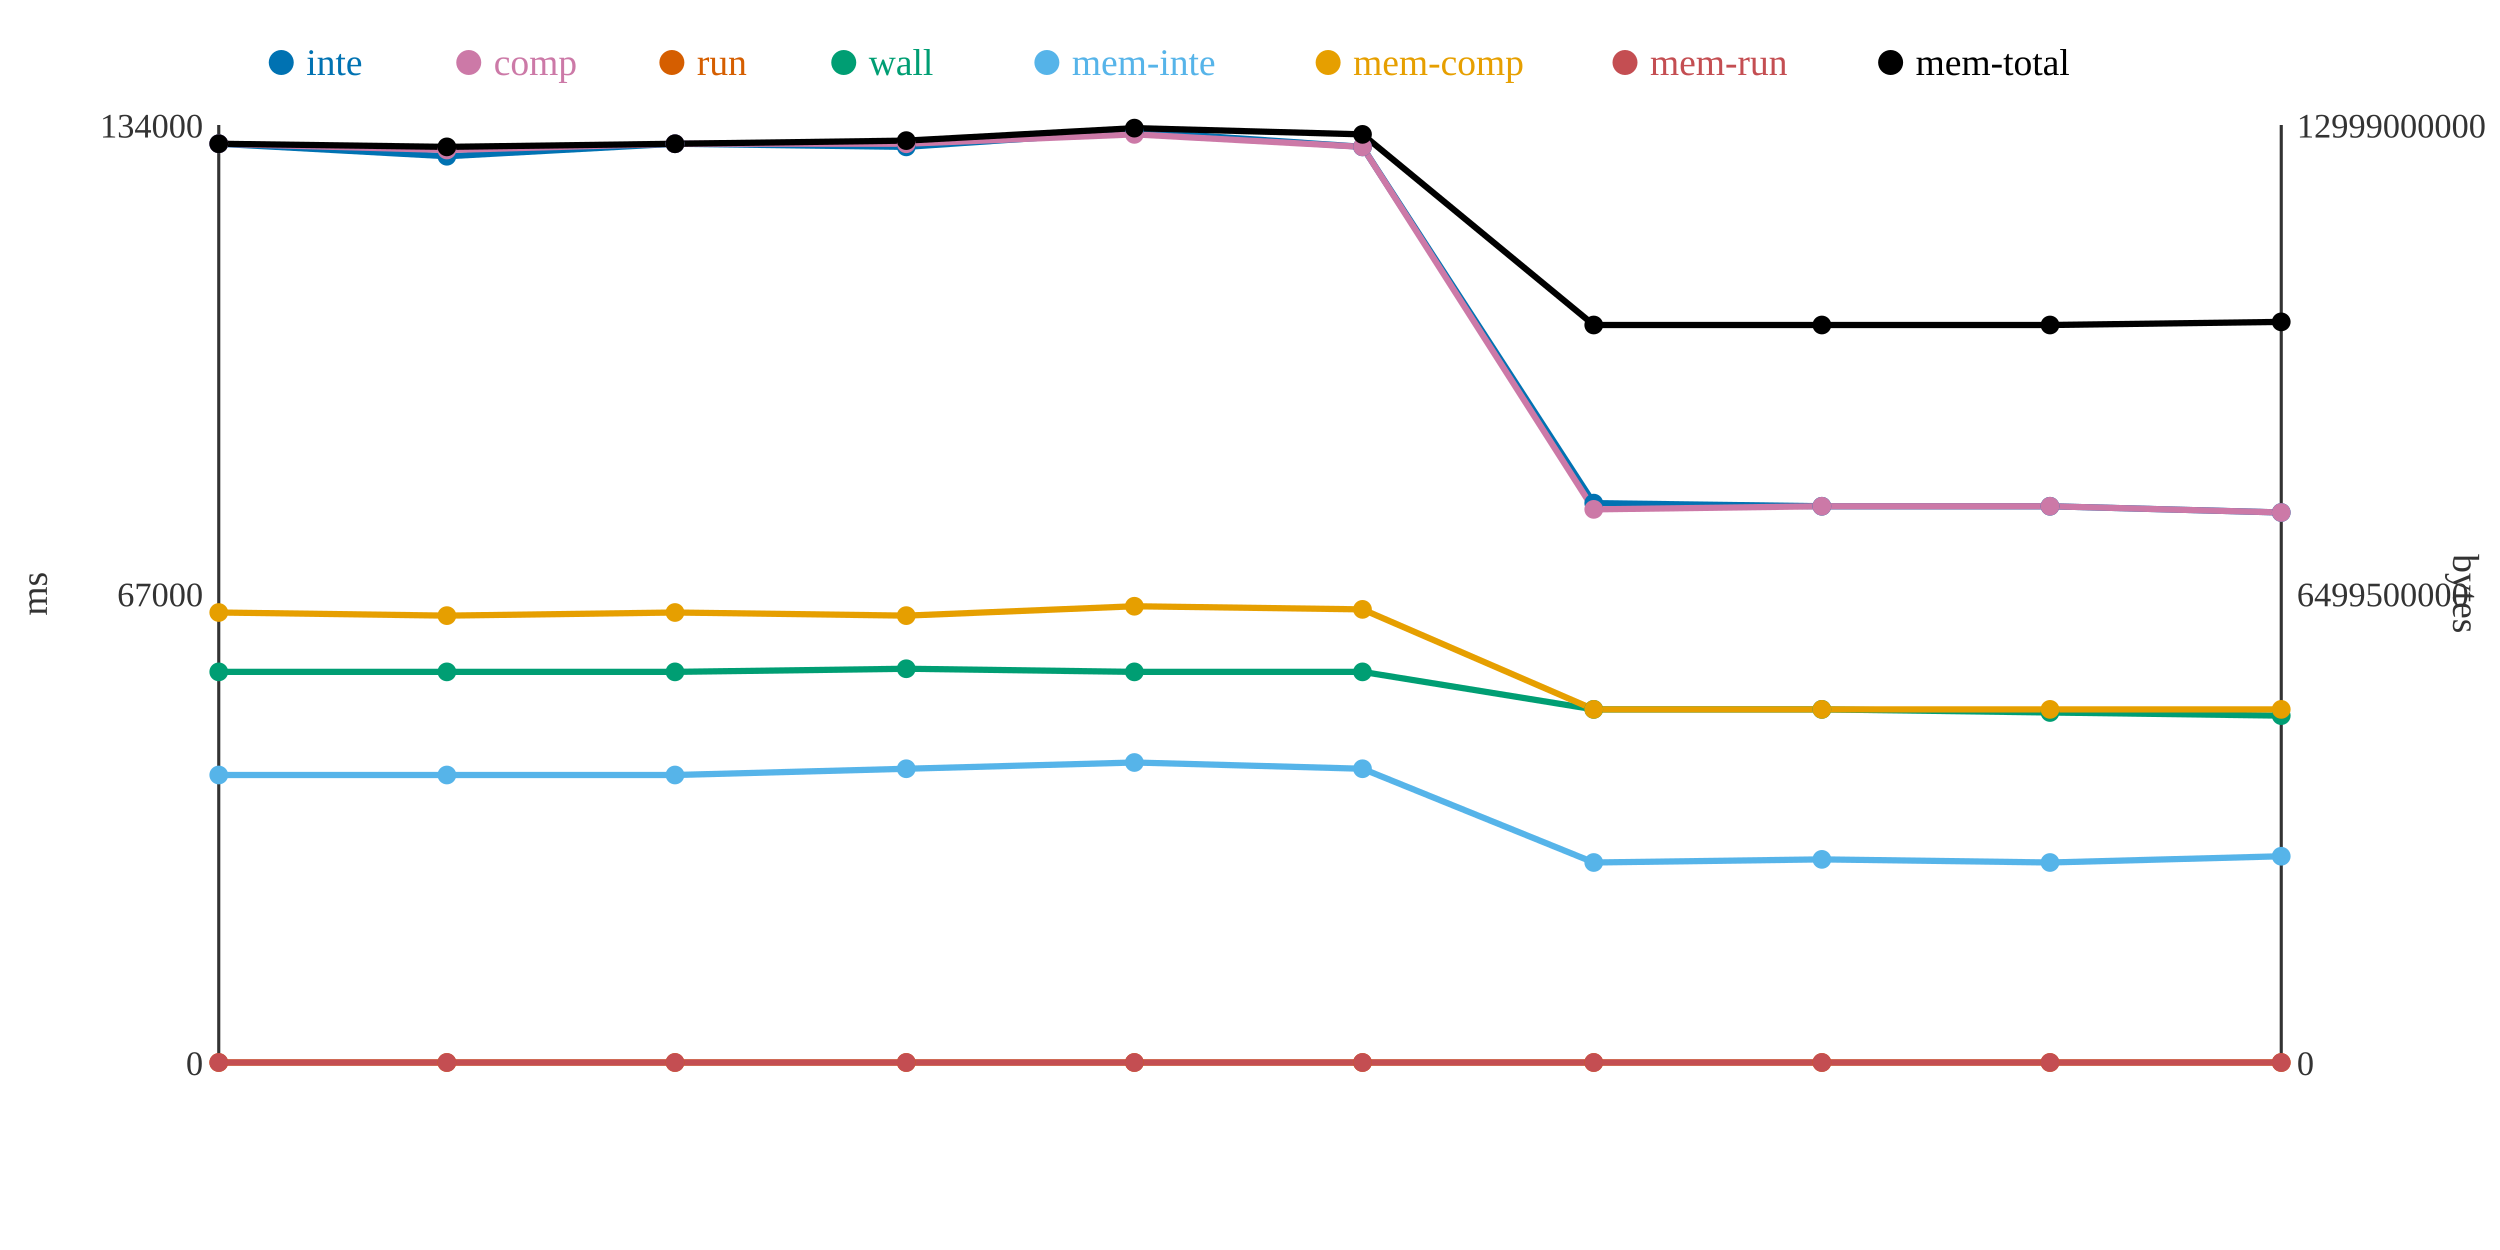
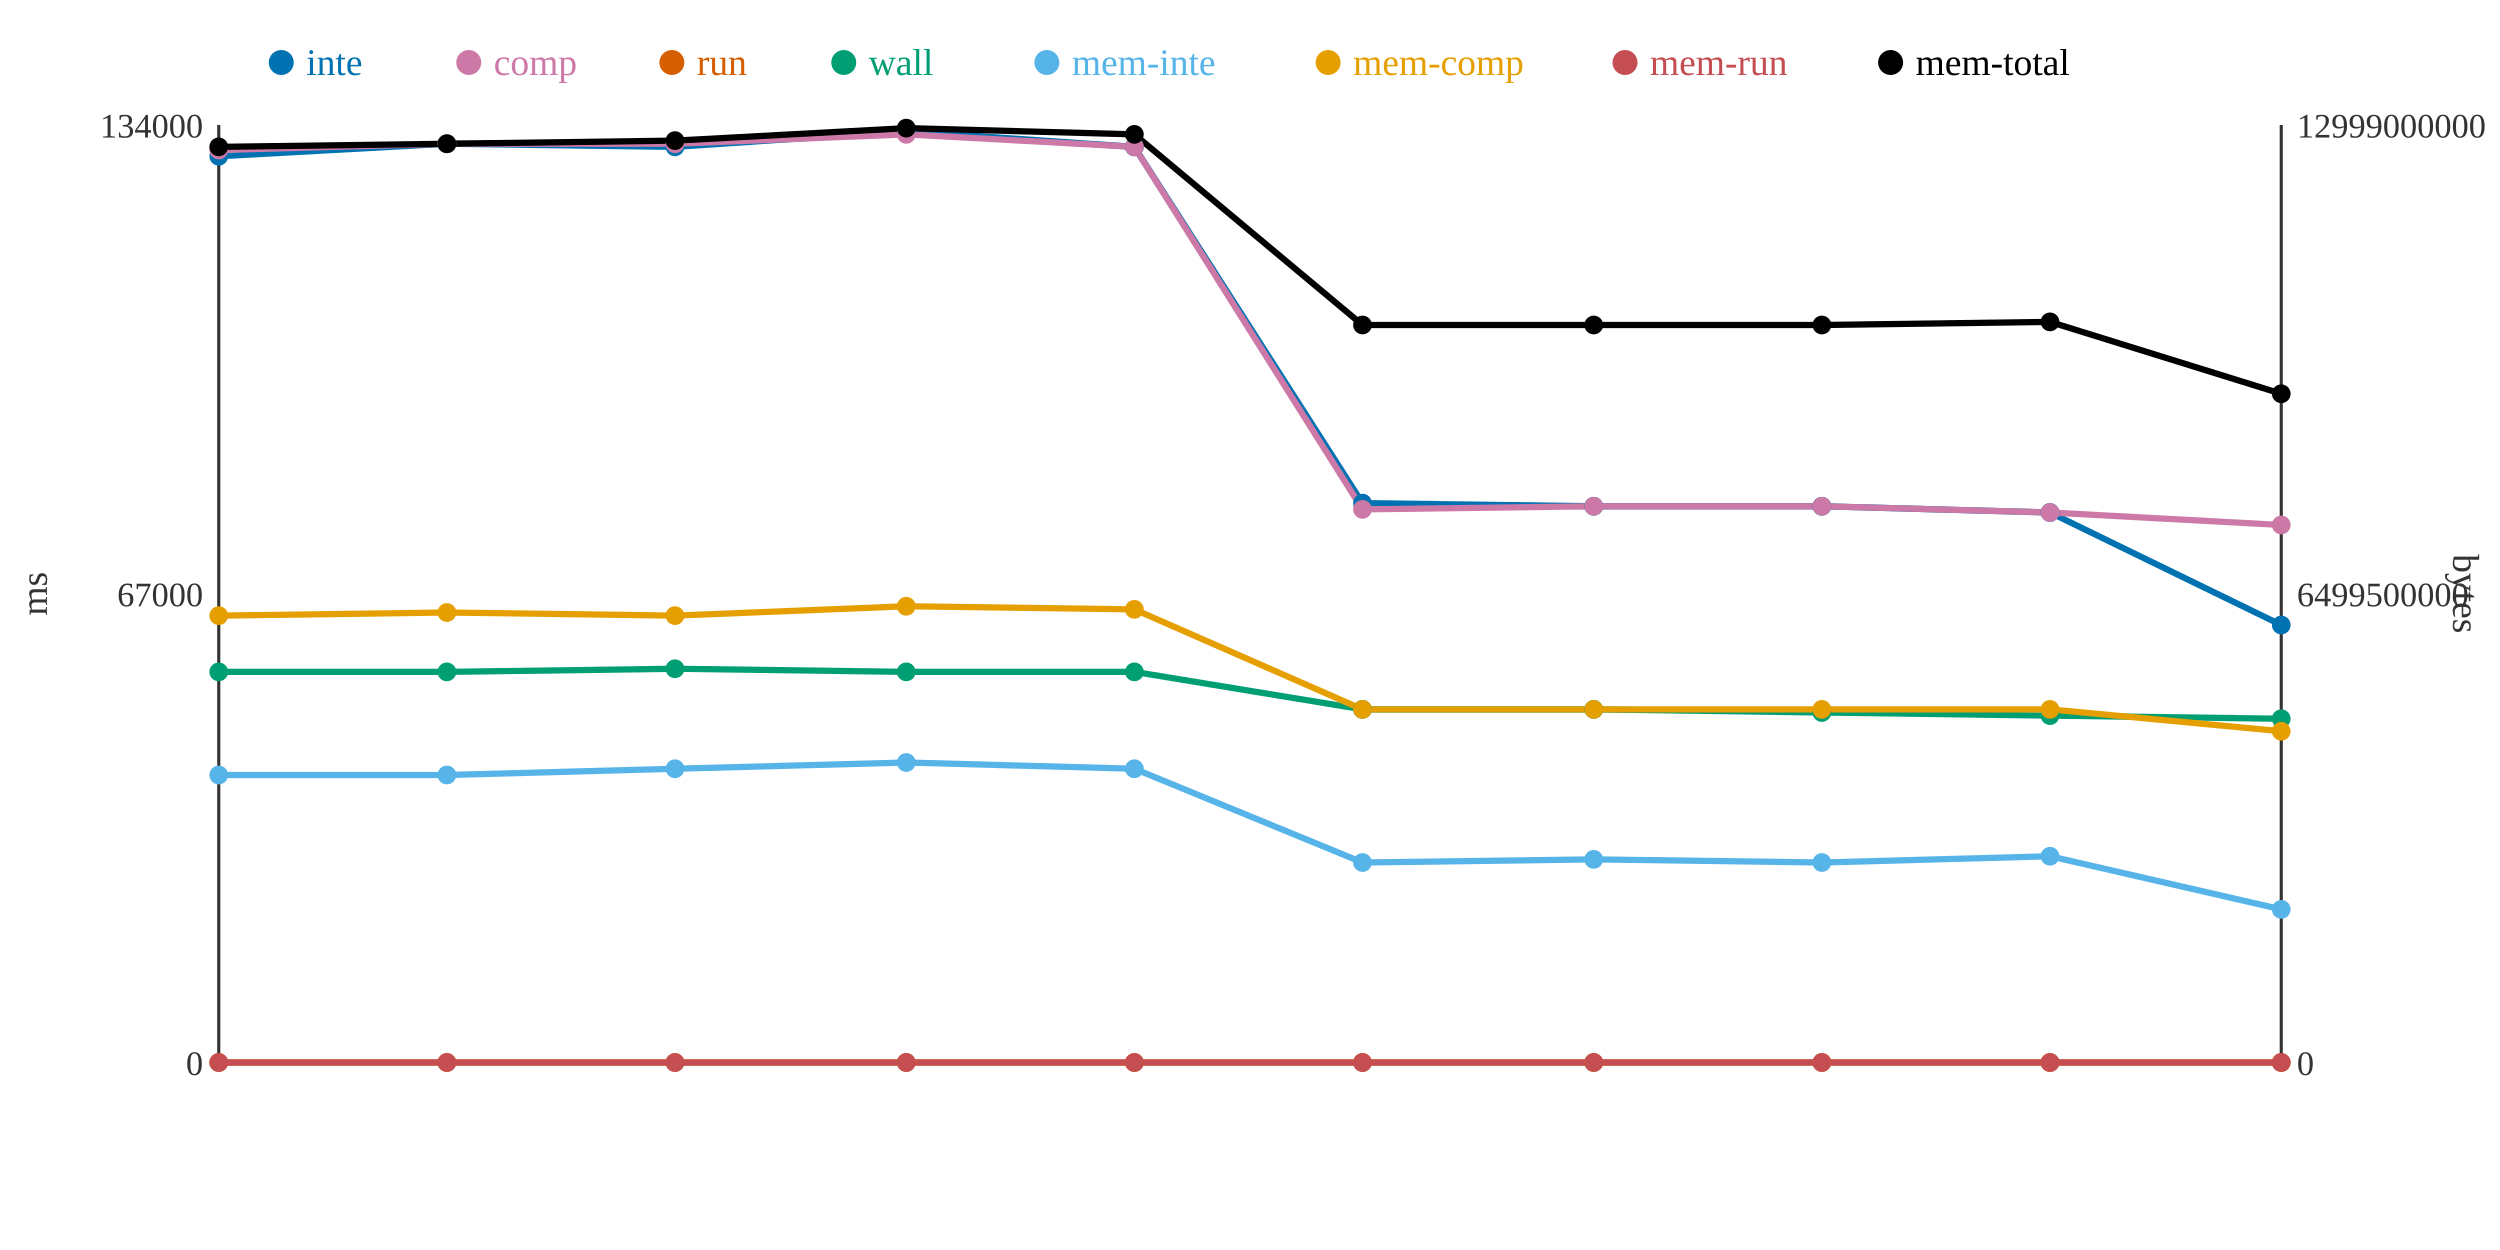
<svg xmlns="http://www.w3.org/2000/svg" width="800" height="400">
  <rect width="800" height="400" fill="white" />
  <line x1="70" y1="40" x2="70" y2="340" stroke="#333" stroke-width="1" />
  <line x1="70" y1="340" x2="730" y2="340" stroke="#333" stroke-width="1" />
  <line x1="730" y1="40" x2="730" y2="340" stroke="#333" stroke-width="1" />
  <text x="65" y="344" text-anchor="end" font-size="11" fill="#333">0</text>
  <text x="65" y="194" text-anchor="end" font-size="11" fill="#333">67000</text>
  <text x="65" y="44" text-anchor="end" font-size="11" fill="#333">134000</text>
  <text x="15" y="190" text-anchor="middle" font-size="12" fill="#333" transform="rotate(-90 15 190)">ms</text>
  <text x="735" y="344" text-anchor="start" font-size="11" fill="#333">0</text>
  <text x="735" y="194" text-anchor="start" font-size="11" fill="#333">6499500000</text>
  <text x="735" y="44" text-anchor="start" font-size="11" fill="#333">12999000000</text>
  <text x="785" y="190" text-anchor="middle" font-size="12" fill="#333" transform="rotate(90 785 190)">bytes</text>
-   <polyline points="70,46 143,50 216,46 290,47 363,42 436,47 510,161 583,162 656,162 730,164" fill="none" stroke="#0072B2" stroke-width="2" />
-   <polyline points="70,46 143,48 216,46 290,46 363,43 436,47 510,163 583,162 656,162 730,164" fill="none" stroke="#CC79A7" stroke-width="2" />
+   <polyline points="70,50 143,46 216,47 290,42 363,47 436,161 510,162 583,162 656,164 730,200" fill="none" stroke="#0072B2" stroke-width="2" />
+   <polyline points="70,48 143,46 216,46 290,43 363,47 436,163 510,162 583,162 656,164 730,168" fill="none" stroke="#CC79A7" stroke-width="2" />
  <polyline points="70,340 143,340 216,340 290,340 363,340 436,340 510,340 583,340 656,340 730,340" fill="none" stroke="#D55E00" stroke-width="2" />
-   <polyline points="70,215 143,215 216,215 290,214 363,215 436,215 510,227 583,227 656,228 730,229" fill="none" stroke="#009E73" stroke-width="2" />
-   <polyline points="70,248 143,248 216,248 290,246 363,244 436,246 510,276 583,275 656,276 730,274" fill="none" stroke="#56B4E9" stroke-width="2" />
-   <polyline points="70,196 143,197 216,196 290,197 363,194 436,195 510,227 583,227 656,227 730,227" fill="none" stroke="#E69F00" stroke-width="2" />
+   <polyline points="70,215 143,215 216,214 290,215 363,215 436,227 510,227 583,228 656,229 730,230" fill="none" stroke="#009E73" stroke-width="2" />
+   <polyline points="70,248 143,248 216,246 290,244 363,246 436,276 510,275 583,276 656,274 730,291" fill="none" stroke="#56B4E9" stroke-width="2" />
+   <polyline points="70,197 143,196 216,197 290,194 363,195 436,227 510,227 583,227 656,227 730,234" fill="none" stroke="#E69F00" stroke-width="2" />
  <polyline points="70,340 143,340 216,340 290,340 363,340 436,340 510,340 583,340 656,340 730,340" fill="none" stroke="#C44E52" stroke-width="2" />
-   <polyline points="70,46 143,47 216,46 290,45 363,41 436,43 510,104 583,104 656,104 730,103" fill="none" stroke="#000000" stroke-width="2" />
-   <circle cx="70" cy="46" r="3" fill="#0072B2" />
-   <circle cx="70" cy="46" r="3" fill="#CC79A7" />
+   <polyline points="70,47 143,46 216,45 290,41 363,43 436,104 510,104 583,104 656,103 730,126" fill="none" stroke="#000000" stroke-width="2" />
+   <circle cx="70" cy="50" r="3" fill="#0072B2" />
+   <circle cx="70" cy="48" r="3" fill="#CC79A7" />
  <circle cx="70" cy="340" r="3" fill="#D55E00" />
  <circle cx="70" cy="215" r="3" fill="#009E73" />
  <circle cx="70" cy="248" r="3" fill="#56B4E9" />
-   <circle cx="70" cy="196" r="3" fill="#E69F00" />
+   <circle cx="70" cy="197" r="3" fill="#E69F00" />
  <circle cx="70" cy="340" r="3" fill="#C44E52" />
-   <circle cx="70" cy="46" r="3" fill="#000000" />
-   <circle cx="143" cy="50" r="3" fill="#0072B2" />
-   <circle cx="143" cy="48" r="3" fill="#CC79A7" />
+   <circle cx="70" cy="47" r="3" fill="#000000" />
+   <circle cx="143" cy="46" r="3" fill="#0072B2" />
+   <circle cx="143" cy="46" r="3" fill="#CC79A7" />
  <circle cx="143" cy="340" r="3" fill="#D55E00" />
  <circle cx="143" cy="215" r="3" fill="#009E73" />
  <circle cx="143" cy="248" r="3" fill="#56B4E9" />
-   <circle cx="143" cy="197" r="3" fill="#E69F00" />
+   <circle cx="143" cy="196" r="3" fill="#E69F00" />
  <circle cx="143" cy="340" r="3" fill="#C44E52" />
-   <circle cx="143" cy="47" r="3" fill="#000000" />
-   <circle cx="216" cy="46" r="3" fill="#0072B2" />
+   <circle cx="143" cy="46" r="3" fill="#000000" />
+   <circle cx="216" cy="47" r="3" fill="#0072B2" />
  <circle cx="216" cy="46" r="3" fill="#CC79A7" />
  <circle cx="216" cy="340" r="3" fill="#D55E00" />
-   <circle cx="216" cy="215" r="3" fill="#009E73" />
-   <circle cx="216" cy="248" r="3" fill="#56B4E9" />
-   <circle cx="216" cy="196" r="3" fill="#E69F00" />
+   <circle cx="216" cy="214" r="3" fill="#009E73" />
+   <circle cx="216" cy="246" r="3" fill="#56B4E9" />
+   <circle cx="216" cy="197" r="3" fill="#E69F00" />
  <circle cx="216" cy="340" r="3" fill="#C44E52" />
-   <circle cx="216" cy="46" r="3" fill="#000000" />
-   <circle cx="290" cy="47" r="3" fill="#0072B2" />
-   <circle cx="290" cy="46" r="3" fill="#CC79A7" />
+   <circle cx="216" cy="45" r="3" fill="#000000" />
+   <circle cx="290" cy="42" r="3" fill="#0072B2" />
+   <circle cx="290" cy="43" r="3" fill="#CC79A7" />
  <circle cx="290" cy="340" r="3" fill="#D55E00" />
-   <circle cx="290" cy="214" r="3" fill="#009E73" />
-   <circle cx="290" cy="246" r="3" fill="#56B4E9" />
-   <circle cx="290" cy="197" r="3" fill="#E69F00" />
+   <circle cx="290" cy="215" r="3" fill="#009E73" />
+   <circle cx="290" cy="244" r="3" fill="#56B4E9" />
+   <circle cx="290" cy="194" r="3" fill="#E69F00" />
  <circle cx="290" cy="340" r="3" fill="#C44E52" />
-   <circle cx="290" cy="45" r="3" fill="#000000" />
-   <circle cx="363" cy="42" r="3" fill="#0072B2" />
-   <circle cx="363" cy="43" r="3" fill="#CC79A7" />
+   <circle cx="290" cy="41" r="3" fill="#000000" />
+   <circle cx="363" cy="47" r="3" fill="#0072B2" />
+   <circle cx="363" cy="47" r="3" fill="#CC79A7" />
  <circle cx="363" cy="340" r="3" fill="#D55E00" />
  <circle cx="363" cy="215" r="3" fill="#009E73" />
-   <circle cx="363" cy="244" r="3" fill="#56B4E9" />
-   <circle cx="363" cy="194" r="3" fill="#E69F00" />
+   <circle cx="363" cy="246" r="3" fill="#56B4E9" />
+   <circle cx="363" cy="195" r="3" fill="#E69F00" />
  <circle cx="363" cy="340" r="3" fill="#C44E52" />
-   <circle cx="363" cy="41" r="3" fill="#000000" />
-   <circle cx="436" cy="47" r="3" fill="#0072B2" />
-   <circle cx="436" cy="47" r="3" fill="#CC79A7" />
+   <circle cx="363" cy="43" r="3" fill="#000000" />
+   <circle cx="436" cy="161" r="3" fill="#0072B2" />
+   <circle cx="436" cy="163" r="3" fill="#CC79A7" />
  <circle cx="436" cy="340" r="3" fill="#D55E00" />
-   <circle cx="436" cy="215" r="3" fill="#009E73" />
-   <circle cx="436" cy="246" r="3" fill="#56B4E9" />
-   <circle cx="436" cy="195" r="3" fill="#E69F00" />
+   <circle cx="436" cy="227" r="3" fill="#009E73" />
+   <circle cx="436" cy="276" r="3" fill="#56B4E9" />
+   <circle cx="436" cy="227" r="3" fill="#E69F00" />
  <circle cx="436" cy="340" r="3" fill="#C44E52" />
-   <circle cx="436" cy="43" r="3" fill="#000000" />
-   <circle cx="510" cy="161" r="3" fill="#0072B2" />
-   <circle cx="510" cy="163" r="3" fill="#CC79A7" />
+   <circle cx="436" cy="104" r="3" fill="#000000" />
+   <circle cx="510" cy="162" r="3" fill="#0072B2" />
+   <circle cx="510" cy="162" r="3" fill="#CC79A7" />
  <circle cx="510" cy="340" r="3" fill="#D55E00" />
  <circle cx="510" cy="227" r="3" fill="#009E73" />
-   <circle cx="510" cy="276" r="3" fill="#56B4E9" />
+   <circle cx="510" cy="275" r="3" fill="#56B4E9" />
  <circle cx="510" cy="227" r="3" fill="#E69F00" />
  <circle cx="510" cy="340" r="3" fill="#C44E52" />
  <circle cx="510" cy="104" r="3" fill="#000000" />
  <circle cx="583" cy="162" r="3" fill="#0072B2" />
  <circle cx="583" cy="162" r="3" fill="#CC79A7" />
  <circle cx="583" cy="340" r="3" fill="#D55E00" />
-   <circle cx="583" cy="227" r="3" fill="#009E73" />
-   <circle cx="583" cy="275" r="3" fill="#56B4E9" />
+   <circle cx="583" cy="228" r="3" fill="#009E73" />
+   <circle cx="583" cy="276" r="3" fill="#56B4E9" />
  <circle cx="583" cy="227" r="3" fill="#E69F00" />
  <circle cx="583" cy="340" r="3" fill="#C44E52" />
  <circle cx="583" cy="104" r="3" fill="#000000" />
-   <circle cx="656" cy="162" r="3" fill="#0072B2" />
-   <circle cx="656" cy="162" r="3" fill="#CC79A7" />
+   <circle cx="656" cy="164" r="3" fill="#0072B2" />
+   <circle cx="656" cy="164" r="3" fill="#CC79A7" />
  <circle cx="656" cy="340" r="3" fill="#D55E00" />
-   <circle cx="656" cy="228" r="3" fill="#009E73" />
-   <circle cx="656" cy="276" r="3" fill="#56B4E9" />
+   <circle cx="656" cy="229" r="3" fill="#009E73" />
+   <circle cx="656" cy="274" r="3" fill="#56B4E9" />
  <circle cx="656" cy="227" r="3" fill="#E69F00" />
  <circle cx="656" cy="340" r="3" fill="#C44E52" />
-   <circle cx="656" cy="104" r="3" fill="#000000" />
-   <circle cx="730" cy="164" r="3" fill="#0072B2" />
-   <circle cx="730" cy="164" r="3" fill="#CC79A7" />
+   <circle cx="656" cy="103" r="3" fill="#000000" />
+   <circle cx="730" cy="200" r="3" fill="#0072B2" />
+   <circle cx="730" cy="168" r="3" fill="#CC79A7" />
  <circle cx="730" cy="340" r="3" fill="#D55E00" />
-   <circle cx="730" cy="229" r="3" fill="#009E73" />
-   <circle cx="730" cy="274" r="3" fill="#56B4E9" />
-   <circle cx="730" cy="227" r="3" fill="#E69F00" />
+   <circle cx="730" cy="230" r="3" fill="#009E73" />
+   <circle cx="730" cy="291" r="3" fill="#56B4E9" />
+   <circle cx="730" cy="234" r="3" fill="#E69F00" />
  <circle cx="730" cy="340" r="3" fill="#C44E52" />
-   <circle cx="730" cy="103" r="3" fill="#000000" />
+   <circle cx="730" cy="126" r="3" fill="#000000" />
  <circle cx="90" cy="20" r="4" fill="#0072B2" />
  <text x="98" y="24" text-anchor="start" font-size="12" fill="#0072B2">inte</text>
  <circle cx="150" cy="20" r="4" fill="#CC79A7" />
  <text x="158" y="24" text-anchor="start" font-size="12" fill="#CC79A7">comp</text>
  <circle cx="215" cy="20" r="4" fill="#D55E00" />
  <text x="223" y="24" text-anchor="start" font-size="12" fill="#D55E00">run</text>
  <circle cx="270" cy="20" r="4" fill="#009E73" />
  <text x="278" y="24" text-anchor="start" font-size="12" fill="#009E73">wall</text>
  <circle cx="335" cy="20" r="4" fill="#56B4E9" />
  <text x="343" y="24" text-anchor="start" font-size="12" fill="#56B4E9">mem-inte</text>
  <circle cx="425" cy="20" r="4" fill="#E69F00" />
  <text x="433" y="24" text-anchor="start" font-size="12" fill="#E69F00">mem-comp</text>
  <circle cx="520" cy="20" r="4" fill="#C44E52" />
  <text x="528" y="24" text-anchor="start" font-size="12" fill="#C44E52">mem-run</text>
  <circle cx="605" cy="20" r="4" fill="#000000" />
  <text x="613" y="24" text-anchor="start" font-size="12" fill="#000000">mem-total</text>
</svg>
